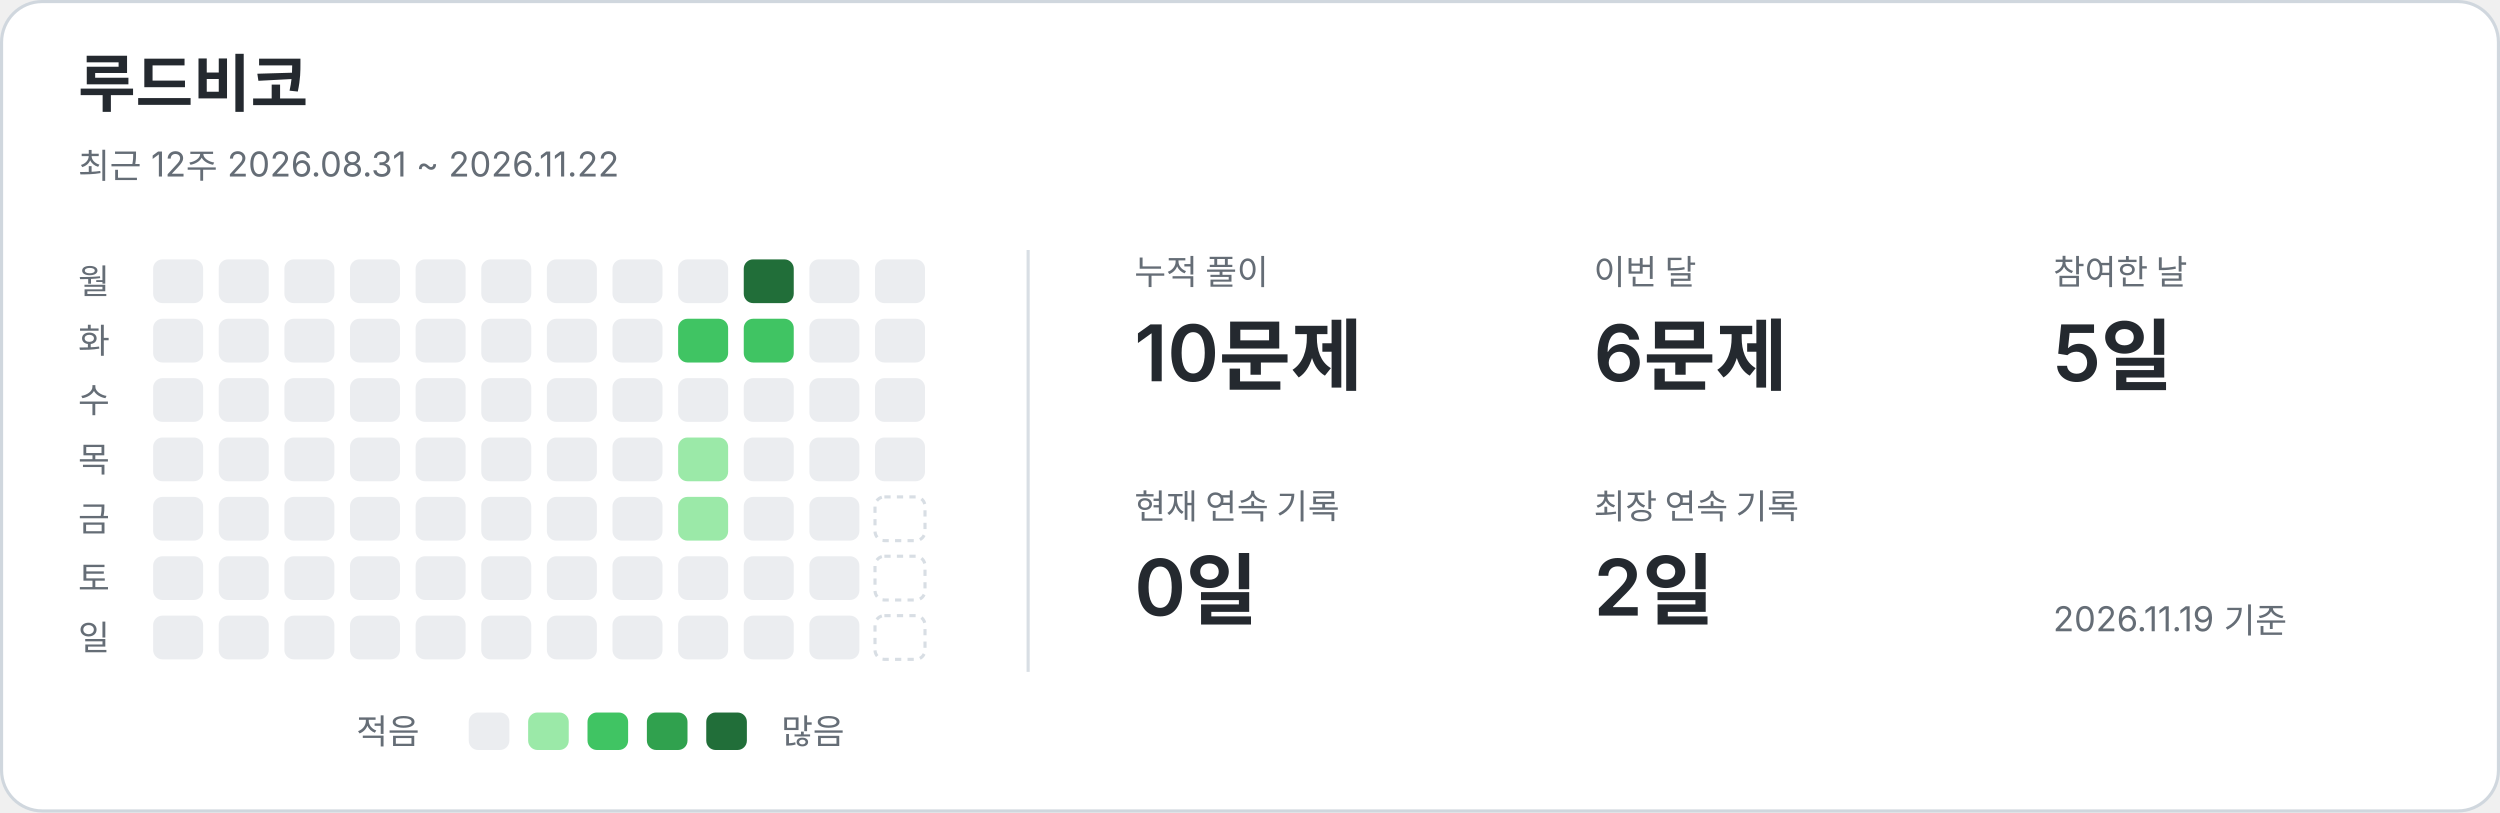
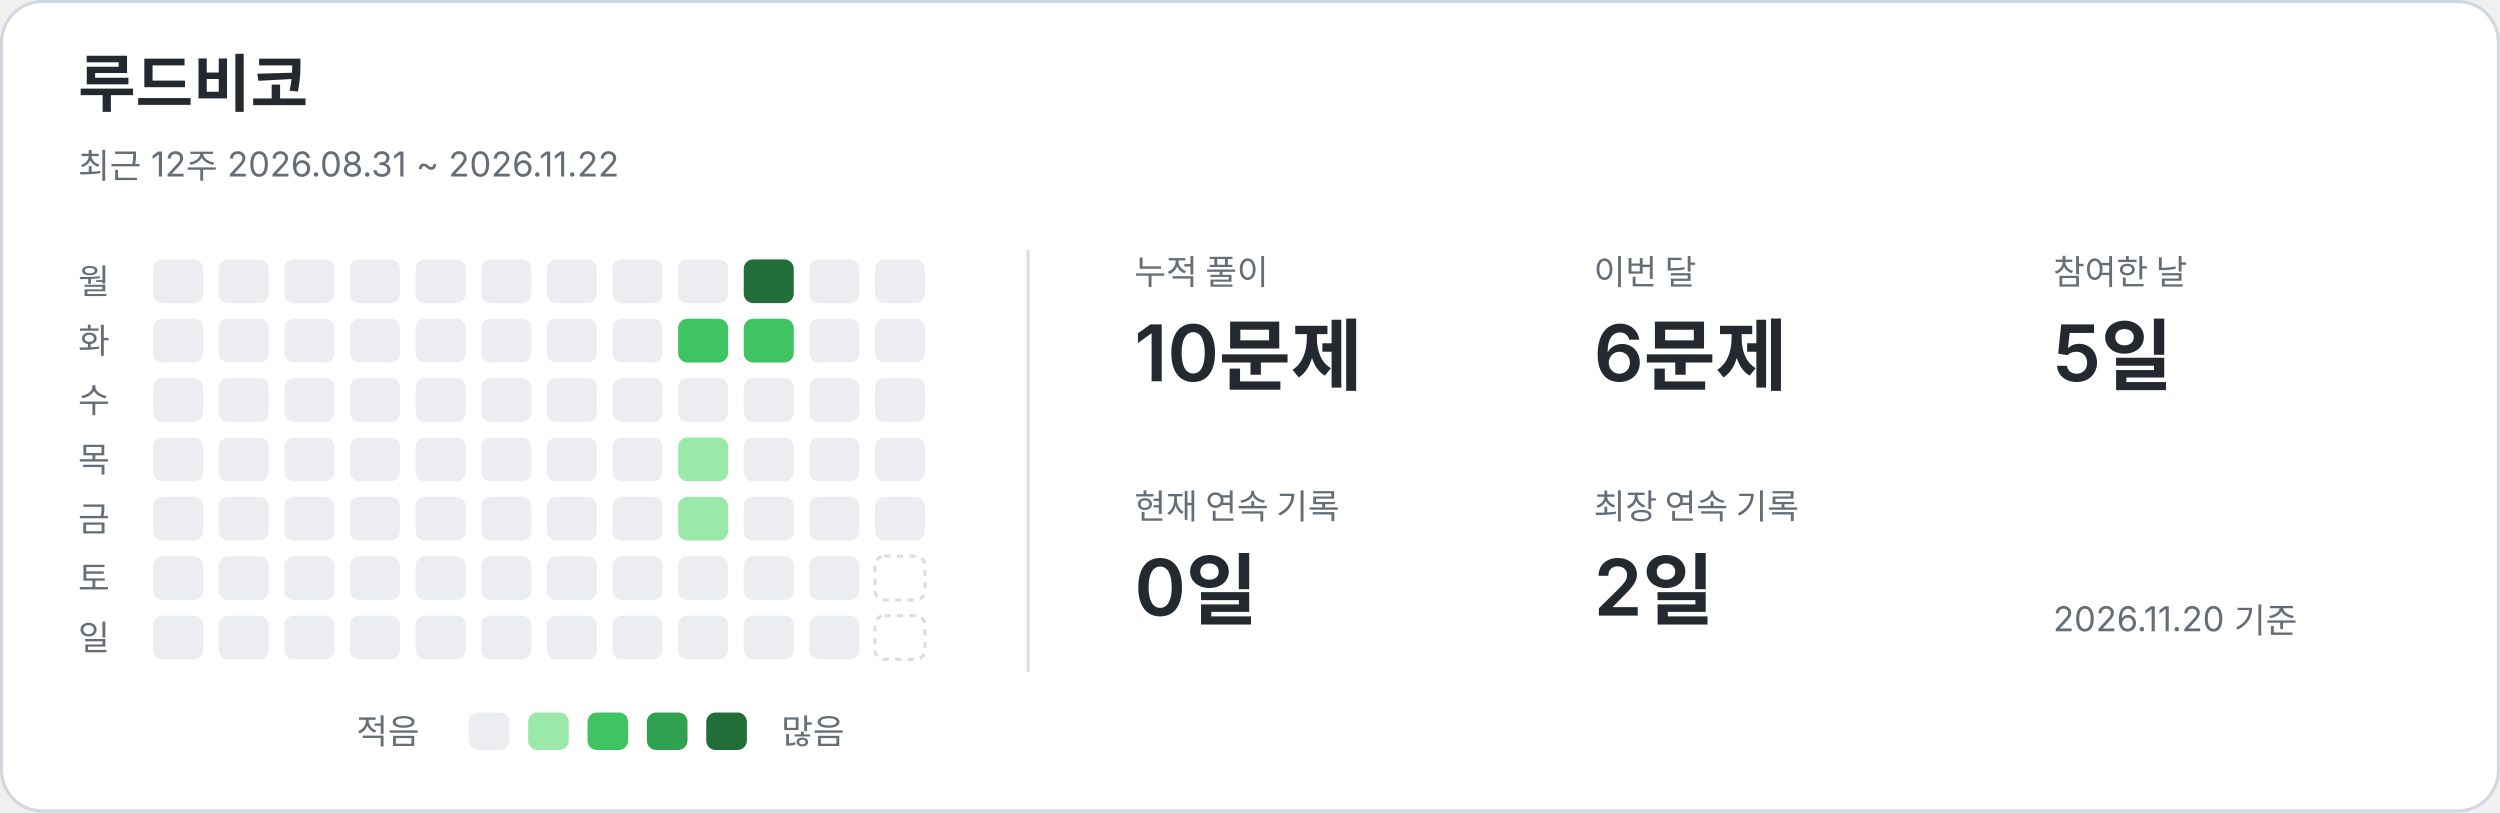
<svg xmlns="http://www.w3.org/2000/svg" width="800" height="260" viewBox="0 0 800 260" role="img" aria-labelledby="title description">
  <style>text{font-family:-apple-system,BlinkMacSystemFont,"Segoe UI","Noto Sans KR",sans-serif;fill:#24292f}.card{fill:#fff;stroke:#d0d7de}.name{font-size:20px;font-weight:650}.caption,.weekday,.metric-label,.legend{fill:#656d76;font-size:11px}.metric-value{font-size:25px;font-weight:600}.divider{stroke:#d8dee4}.level-0{fill:#ebedf0}.level-1{fill:#9be9a8}.level-2{fill:#40c463}.level-3{fill:#30a14e}.level-4{fill:#216e39}.future{fill:none;stroke:#d8dee4;stroke-dasharray:2 2}@media(prefers-color-scheme:dark){text{fill:#e6edf3}.card{fill:#0d1117;stroke:#30363d}.caption,.weekday,.metric-label,.legend{fill:#8b949e}.divider{stroke:#30363d}.level-0{fill:#161b22}.level-1{fill:#0e4429}.level-2{fill:#006d32}.level-3{fill:#26a641}.level-4{fill:#39d353}.future{stroke:#30363d}}</style>
  <rect class="card" x=".5" y=".5" width="799" height="259" rx="13" />
  <text x="25" y="34" class="name">루드비코</text>
  <text x="25" y="57" class="caption">최근 12주  2026.08.31 ~ 2026.11.22</text>
  <line class="divider" x1="329" y1="80" x2="329" y2="215" />
  <text x="25" y="94" class="weekday">월</text>
  <text x="25" y="113" class="weekday">화</text>
  <text x="25" y="132" class="weekday">수</text>
  <text x="25" y="151" class="weekday">목</text>
  <text x="25" y="170" class="weekday">금</text>
  <text x="25" y="189" class="weekday">토</text>
  <text x="25" y="208" class="weekday">일</text>
  <rect x="49" y="83" width="16" height="14" rx="3" class="level-0" />
  <rect x="49" y="102" width="16" height="14" rx="3" class="level-0" />
  <rect x="49" y="121" width="16" height="14" rx="3" class="level-0" />
  <rect x="49" y="140" width="16" height="14" rx="3" class="level-0" />
  <rect x="49" y="159" width="16" height="14" rx="3" class="level-0" />
  <rect x="49" y="178" width="16" height="14" rx="3" class="level-0" />
  <rect x="49" y="197" width="16" height="14" rx="3" class="level-0" />
  <rect x="70" y="83" width="16" height="14" rx="3" class="level-0" />
  <rect x="70" y="102" width="16" height="14" rx="3" class="level-0" />
  <rect x="70" y="121" width="16" height="14" rx="3" class="level-0" />
  <rect x="70" y="140" width="16" height="14" rx="3" class="level-0" />
  <rect x="70" y="159" width="16" height="14" rx="3" class="level-0" />
  <rect x="70" y="178" width="16" height="14" rx="3" class="level-0" />
  <rect x="70" y="197" width="16" height="14" rx="3" class="level-0" />
  <rect x="91" y="83" width="16" height="14" rx="3" class="level-0" />
  <rect x="91" y="102" width="16" height="14" rx="3" class="level-0" />
  <rect x="91" y="121" width="16" height="14" rx="3" class="level-0" />
  <rect x="91" y="140" width="16" height="14" rx="3" class="level-0" />
  <rect x="91" y="159" width="16" height="14" rx="3" class="level-0" />
  <rect x="91" y="178" width="16" height="14" rx="3" class="level-0" />
  <rect x="91" y="197" width="16" height="14" rx="3" class="level-0" />
  <rect x="112" y="83" width="16" height="14" rx="3" class="level-0" />
  <rect x="112" y="102" width="16" height="14" rx="3" class="level-0" />
  <rect x="112" y="121" width="16" height="14" rx="3" class="level-0" />
  <rect x="112" y="140" width="16" height="14" rx="3" class="level-0" />
  <rect x="112" y="159" width="16" height="14" rx="3" class="level-0" />
  <rect x="112" y="178" width="16" height="14" rx="3" class="level-0" />
  <rect x="112" y="197" width="16" height="14" rx="3" class="level-0" />
  <rect x="133" y="83" width="16" height="14" rx="3" class="level-0" />
  <rect x="133" y="102" width="16" height="14" rx="3" class="level-0" />
  <rect x="133" y="121" width="16" height="14" rx="3" class="level-0" />
  <rect x="133" y="140" width="16" height="14" rx="3" class="level-0" />
  <rect x="133" y="159" width="16" height="14" rx="3" class="level-0" />
  <rect x="133" y="178" width="16" height="14" rx="3" class="level-0" />
  <rect x="133" y="197" width="16" height="14" rx="3" class="level-0" />
  <rect x="154" y="83" width="16" height="14" rx="3" class="level-0" />
  <rect x="154" y="102" width="16" height="14" rx="3" class="level-0" />
  <rect x="154" y="121" width="16" height="14" rx="3" class="level-0" />
  <rect x="154" y="140" width="16" height="14" rx="3" class="level-0" />
  <rect x="154" y="159" width="16" height="14" rx="3" class="level-0" />
  <rect x="154" y="178" width="16" height="14" rx="3" class="level-0" />
  <rect x="154" y="197" width="16" height="14" rx="3" class="level-0" />
  <rect x="175" y="83" width="16" height="14" rx="3" class="level-0" />
  <rect x="175" y="102" width="16" height="14" rx="3" class="level-0" />
  <rect x="175" y="121" width="16" height="14" rx="3" class="level-0" />
  <rect x="175" y="140" width="16" height="14" rx="3" class="level-0" />
  <rect x="175" y="159" width="16" height="14" rx="3" class="level-0" />
  <rect x="175" y="178" width="16" height="14" rx="3" class="level-0" />
  <rect x="175" y="197" width="16" height="14" rx="3" class="level-0" />
  <rect x="196" y="83" width="16" height="14" rx="3" class="level-0" />
  <rect x="196" y="102" width="16" height="14" rx="3" class="level-0" />
  <rect x="196" y="121" width="16" height="14" rx="3" class="level-0" />
  <rect x="196" y="140" width="16" height="14" rx="3" class="level-0" />
  <rect x="196" y="159" width="16" height="14" rx="3" class="level-0" />
  <rect x="196" y="178" width="16" height="14" rx="3" class="level-0" />
  <rect x="196" y="197" width="16" height="14" rx="3" class="level-0" />
  <rect x="217" y="83" width="16" height="14" rx="3" class="level-0" />
  <rect x="217" y="102" width="16" height="14" rx="3" class="level-2" />
  <rect x="217" y="121" width="16" height="14" rx="3" class="level-0" />
  <rect x="217" y="140" width="16" height="14" rx="3" class="level-1" />
  <rect x="217" y="159" width="16" height="14" rx="3" class="level-1" />
  <rect x="217" y="178" width="16" height="14" rx="3" class="level-0" />
  <rect x="217" y="197" width="16" height="14" rx="3" class="level-0" />
  <rect x="238" y="83" width="16" height="14" rx="3" class="level-4" />
  <rect x="238" y="102" width="16" height="14" rx="3" class="level-2" />
  <rect x="238" y="121" width="16" height="14" rx="3" class="level-0" />
  <rect x="238" y="140" width="16" height="14" rx="3" class="level-0" />
  <rect x="238" y="159" width="16" height="14" rx="3" class="level-0" />
  <rect x="238" y="178" width="16" height="14" rx="3" class="level-0" />
  <rect x="238" y="197" width="16" height="14" rx="3" class="level-0" />
  <rect x="259" y="83" width="16" height="14" rx="3" class="level-0" />
  <rect x="259" y="102" width="16" height="14" rx="3" class="level-0" />
  <rect x="259" y="121" width="16" height="14" rx="3" class="level-0" />
  <rect x="259" y="140" width="16" height="14" rx="3" class="level-0" />
  <rect x="259" y="159" width="16" height="14" rx="3" class="level-0" />
  <rect x="259" y="178" width="16" height="14" rx="3" class="level-0" />
  <rect x="259" y="197" width="16" height="14" rx="3" class="level-0" />
  <rect x="280" y="83" width="16" height="14" rx="3" class="level-0" />
  <rect x="280" y="102" width="16" height="14" rx="3" class="level-0" />
  <rect x="280" y="121" width="16" height="14" rx="3" class="level-0" />
  <rect x="280" y="140" width="16" height="14" rx="3" class="level-0" />
-   <rect x="280" y="159" width="16" height="14" rx="3" class="future" />
+   <rect x="280" y="159" width="16" height="14" rx="3" class="level-0" />
  <rect x="280" y="178" width="16" height="14" rx="3" class="future" />
  <rect x="280" y="197" width="16" height="14" rx="3" class="future" />
  <text x="363" y="91" class="metric-label">누적 풀이</text>
  <text x="363" y="122" class="metric-value">10문제</text>
  <text x="510" y="91" class="metric-label">이번 달</text>
  <text x="510" y="122" class="metric-value">6문제</text>
  <text x="657" y="91" class="metric-label">참여한 날</text>
  <text x="657" y="122" class="metric-value">5일</text>
  <text x="363" y="166" class="metric-label">현재 연속 기록</text>
  <text x="363" y="197" class="metric-value">0일</text>
  <text x="510" y="166" class="metric-label">최장 연속 기록</text>
  <text x="510" y="197" class="metric-value">2일</text>
  <text x="114" y="238" class="legend">적음</text>
  <rect x="150" y="228" width="13" height="12" rx="3" class="level-0" />
  <rect x="169" y="228" width="13" height="12" rx="3" class="level-1" />
  <rect x="188" y="228" width="13" height="12" rx="3" class="level-2" />
  <rect x="207" y="228" width="13" height="12" rx="3" class="level-3" />
  <rect x="226" y="228" width="13" height="12" rx="3" class="level-4" />
  <text x="250" y="238" class="legend">많음</text>
-   <text x="657" y="202" class="caption">2026.11.19 기준</text>
+   <text x="657" y="202" class="caption">2026.11.20 기준</text>
</svg>
